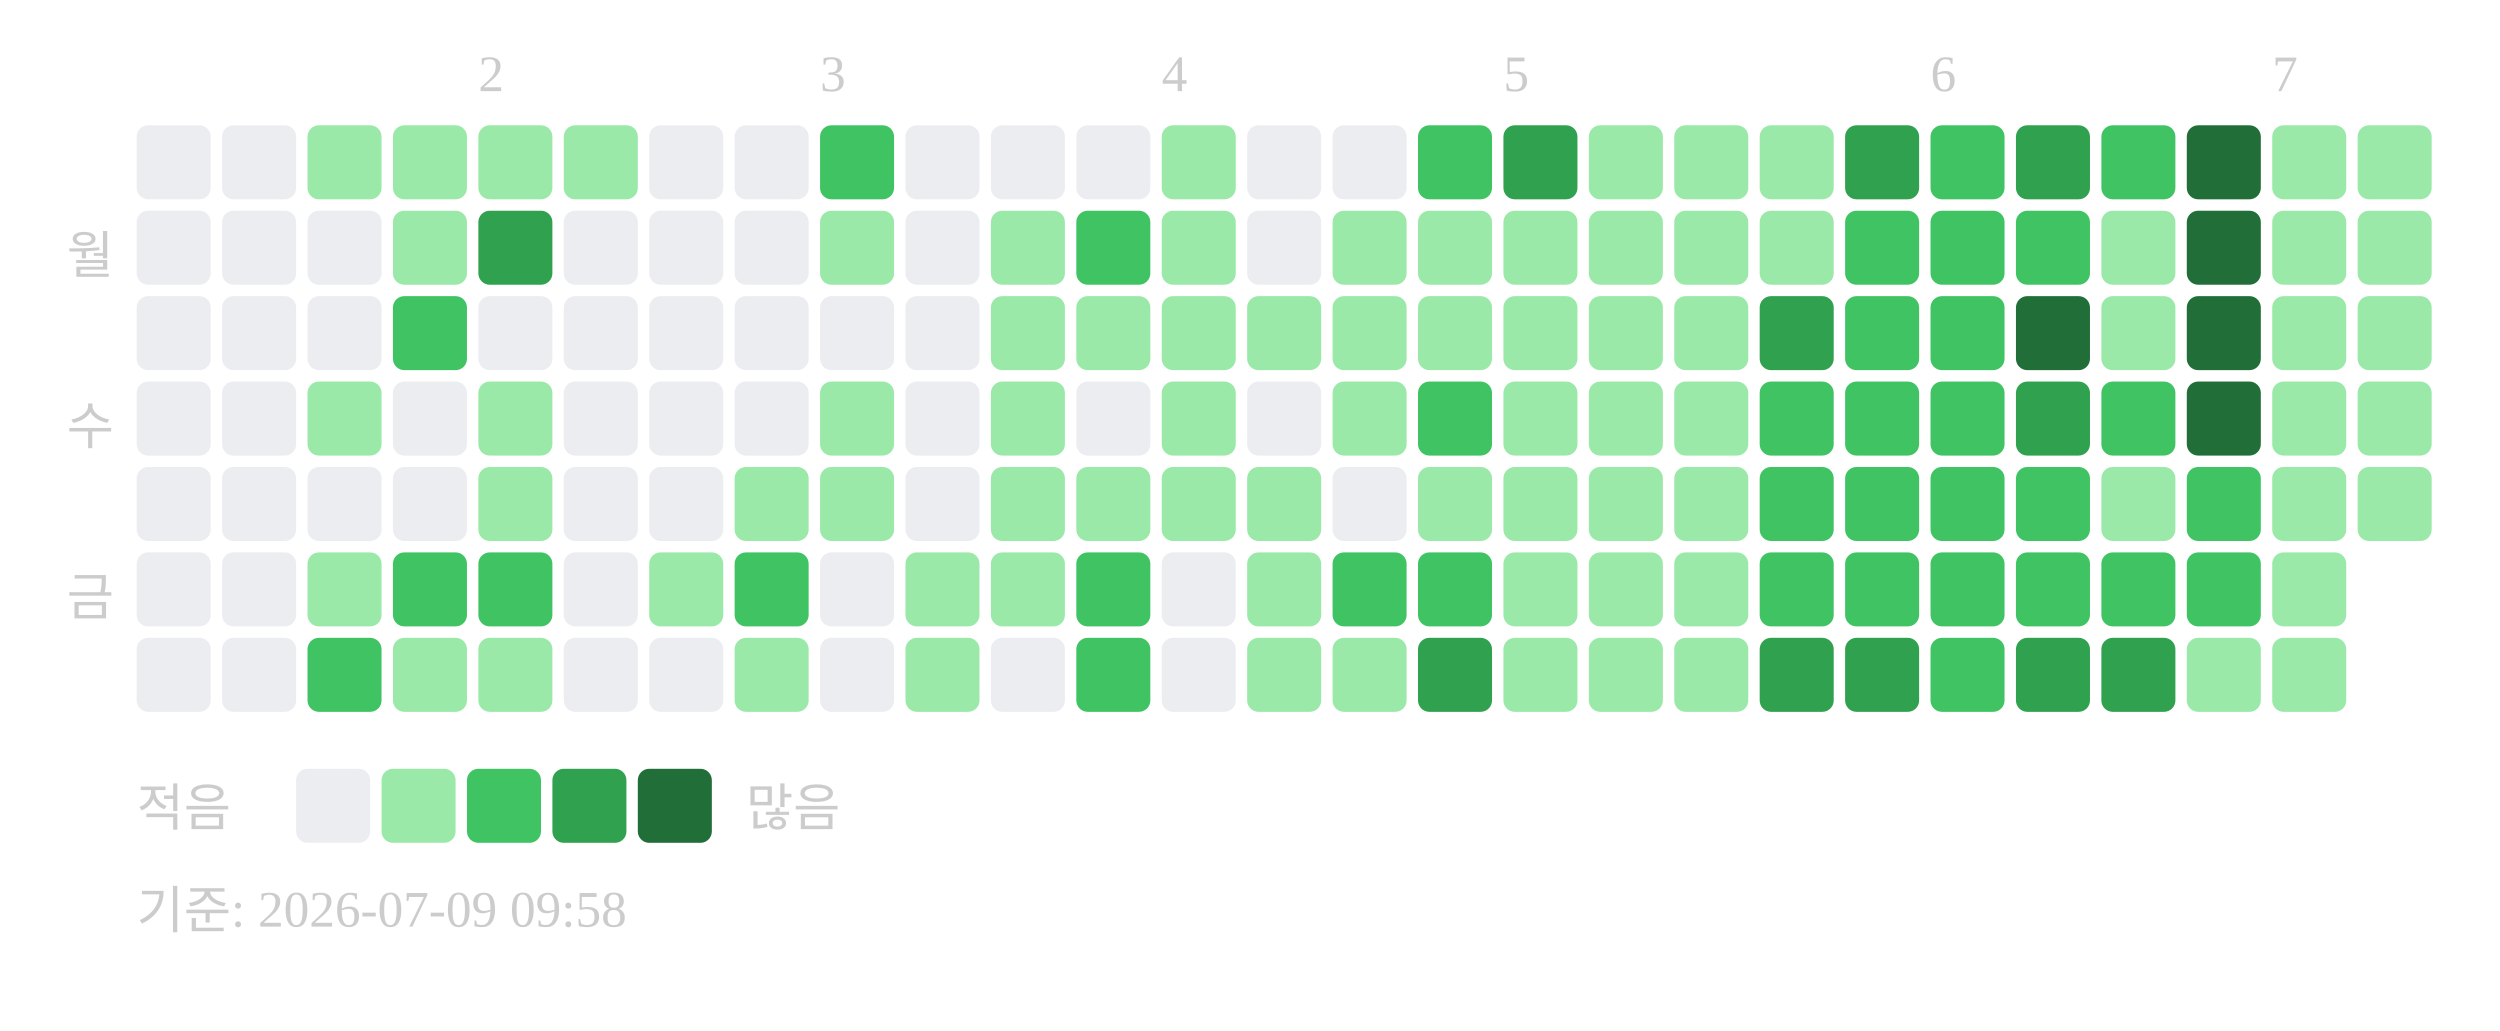
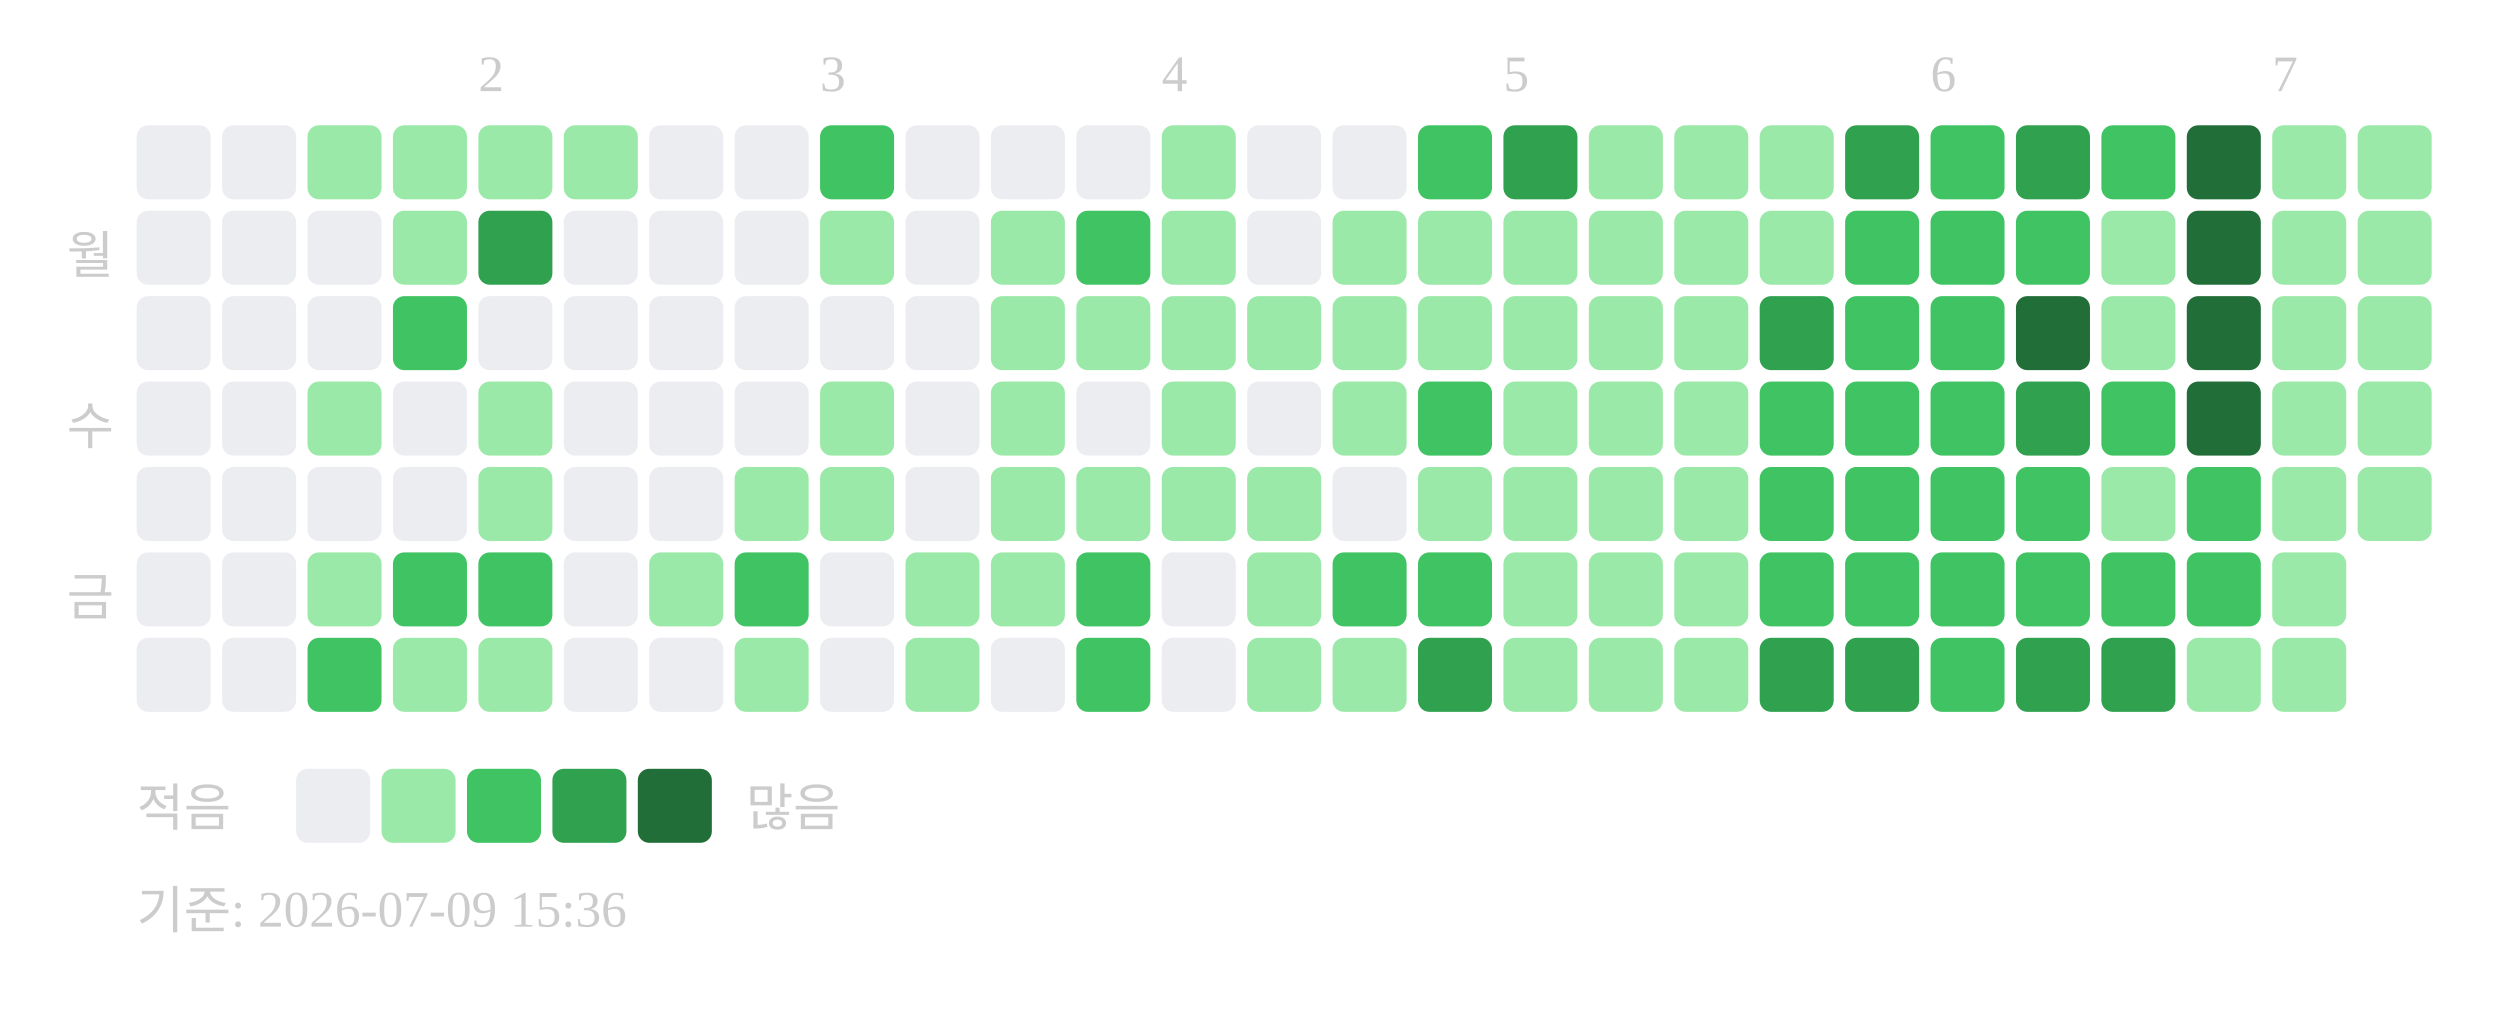
<svg xmlns="http://www.w3.org/2000/svg" width="439" height="181">
  <text x="84" y="16" font-size="9" fill="#cccccc">2</text>
  <text x="144" y="16" font-size="9" fill="#cccccc">3</text>
  <text x="204" y="16" font-size="9" fill="#cccccc">4</text>
  <text x="264" y="16" font-size="9" fill="#cccccc">5</text>
  <text x="339" y="16" font-size="9" fill="#cccccc">6</text>
  <text x="399" y="16" font-size="9" fill="#cccccc">7</text>
  <text x="20" y="48" text-anchor="end" font-size="9" fill="#cccccc">월</text>
  <text x="20" y="78" text-anchor="end" font-size="9" fill="#cccccc">수</text>
  <text x="20" y="108" text-anchor="end" font-size="9" fill="#cccccc">금</text>
  <rect x="24" y="22" width="13" height="13" rx="2" fill="#ebedf0" />
  <rect x="24" y="37" width="13" height="13" rx="2" fill="#ebedf0" />
  <rect x="24" y="52" width="13" height="13" rx="2" fill="#ebedf0" />
  <rect x="24" y="67" width="13" height="13" rx="2" fill="#ebedf0" />
  <rect x="24" y="82" width="13" height="13" rx="2" fill="#ebedf0" />
  <rect x="24" y="97" width="13" height="13" rx="2" fill="#ebedf0" />
  <rect x="24" y="112" width="13" height="13" rx="2" fill="#ebedf0" />
  <rect x="39" y="22" width="13" height="13" rx="2" fill="#ebedf0" />
  <rect x="39" y="37" width="13" height="13" rx="2" fill="#ebedf0" />
  <rect x="39" y="52" width="13" height="13" rx="2" fill="#ebedf0" />
  <rect x="39" y="67" width="13" height="13" rx="2" fill="#ebedf0" />
  <rect x="39" y="82" width="13" height="13" rx="2" fill="#ebedf0" />
  <rect x="39" y="97" width="13" height="13" rx="2" fill="#ebedf0" />
  <rect x="39" y="112" width="13" height="13" rx="2" fill="#ebedf0" />
  <rect x="54" y="22" width="13" height="13" rx="2" fill="#9be9a8" />
  <rect x="54" y="37" width="13" height="13" rx="2" fill="#ebedf0" />
  <rect x="54" y="52" width="13" height="13" rx="2" fill="#ebedf0" />
  <rect x="54" y="67" width="13" height="13" rx="2" fill="#9be9a8" />
  <rect x="54" y="82" width="13" height="13" rx="2" fill="#ebedf0" />
  <rect x="54" y="97" width="13" height="13" rx="2" fill="#9be9a8" />
  <rect x="54" y="112" width="13" height="13" rx="2" fill="#40c463" />
  <rect x="69" y="22" width="13" height="13" rx="2" fill="#9be9a8" />
  <rect x="69" y="37" width="13" height="13" rx="2" fill="#9be9a8" />
  <rect x="69" y="52" width="13" height="13" rx="2" fill="#40c463" />
  <rect x="69" y="67" width="13" height="13" rx="2" fill="#ebedf0" />
  <rect x="69" y="82" width="13" height="13" rx="2" fill="#ebedf0" />
  <rect x="69" y="97" width="13" height="13" rx="2" fill="#40c463" />
  <rect x="69" y="112" width="13" height="13" rx="2" fill="#9be9a8" />
  <rect x="84" y="22" width="13" height="13" rx="2" fill="#9be9a8" />
  <rect x="84" y="37" width="13" height="13" rx="2" fill="#30a14e" />
  <rect x="84" y="52" width="13" height="13" rx="2" fill="#ebedf0" />
  <rect x="84" y="67" width="13" height="13" rx="2" fill="#9be9a8" />
  <rect x="84" y="82" width="13" height="13" rx="2" fill="#9be9a8" />
  <rect x="84" y="97" width="13" height="13" rx="2" fill="#40c463" />
  <rect x="84" y="112" width="13" height="13" rx="2" fill="#9be9a8" />
  <rect x="99" y="22" width="13" height="13" rx="2" fill="#9be9a8" />
  <rect x="99" y="37" width="13" height="13" rx="2" fill="#ebedf0" />
  <rect x="99" y="52" width="13" height="13" rx="2" fill="#ebedf0" />
  <rect x="99" y="67" width="13" height="13" rx="2" fill="#ebedf0" />
  <rect x="99" y="82" width="13" height="13" rx="2" fill="#ebedf0" />
  <rect x="99" y="97" width="13" height="13" rx="2" fill="#ebedf0" />
  <rect x="99" y="112" width="13" height="13" rx="2" fill="#ebedf0" />
  <rect x="114" y="22" width="13" height="13" rx="2" fill="#ebedf0" />
  <rect x="114" y="37" width="13" height="13" rx="2" fill="#ebedf0" />
  <rect x="114" y="52" width="13" height="13" rx="2" fill="#ebedf0" />
  <rect x="114" y="67" width="13" height="13" rx="2" fill="#ebedf0" />
  <rect x="114" y="82" width="13" height="13" rx="2" fill="#ebedf0" />
  <rect x="114" y="97" width="13" height="13" rx="2" fill="#9be9a8" />
  <rect x="114" y="112" width="13" height="13" rx="2" fill="#ebedf0" />
  <rect x="129" y="22" width="13" height="13" rx="2" fill="#ebedf0" />
  <rect x="129" y="37" width="13" height="13" rx="2" fill="#ebedf0" />
  <rect x="129" y="52" width="13" height="13" rx="2" fill="#ebedf0" />
  <rect x="129" y="67" width="13" height="13" rx="2" fill="#ebedf0" />
  <rect x="129" y="82" width="13" height="13" rx="2" fill="#9be9a8" />
  <rect x="129" y="97" width="13" height="13" rx="2" fill="#40c463" />
  <rect x="129" y="112" width="13" height="13" rx="2" fill="#9be9a8" />
  <rect x="144" y="22" width="13" height="13" rx="2" fill="#40c463" />
  <rect x="144" y="37" width="13" height="13" rx="2" fill="#9be9a8" />
  <rect x="144" y="52" width="13" height="13" rx="2" fill="#ebedf0" />
  <rect x="144" y="67" width="13" height="13" rx="2" fill="#9be9a8" />
  <rect x="144" y="82" width="13" height="13" rx="2" fill="#9be9a8" />
  <rect x="144" y="97" width="13" height="13" rx="2" fill="#ebedf0" />
  <rect x="144" y="112" width="13" height="13" rx="2" fill="#ebedf0" />
  <rect x="159" y="22" width="13" height="13" rx="2" fill="#ebedf0" />
  <rect x="159" y="37" width="13" height="13" rx="2" fill="#ebedf0" />
  <rect x="159" y="52" width="13" height="13" rx="2" fill="#ebedf0" />
  <rect x="159" y="67" width="13" height="13" rx="2" fill="#ebedf0" />
  <rect x="159" y="82" width="13" height="13" rx="2" fill="#ebedf0" />
  <rect x="159" y="97" width="13" height="13" rx="2" fill="#9be9a8" />
  <rect x="159" y="112" width="13" height="13" rx="2" fill="#9be9a8" />
  <rect x="174" y="22" width="13" height="13" rx="2" fill="#ebedf0" />
  <rect x="174" y="37" width="13" height="13" rx="2" fill="#9be9a8" />
  <rect x="174" y="52" width="13" height="13" rx="2" fill="#9be9a8" />
  <rect x="174" y="67" width="13" height="13" rx="2" fill="#9be9a8" />
  <rect x="174" y="82" width="13" height="13" rx="2" fill="#9be9a8" />
  <rect x="174" y="97" width="13" height="13" rx="2" fill="#9be9a8" />
  <rect x="174" y="112" width="13" height="13" rx="2" fill="#ebedf0" />
  <rect x="189" y="22" width="13" height="13" rx="2" fill="#ebedf0" />
  <rect x="189" y="37" width="13" height="13" rx="2" fill="#40c463" />
  <rect x="189" y="52" width="13" height="13" rx="2" fill="#9be9a8" />
  <rect x="189" y="67" width="13" height="13" rx="2" fill="#ebedf0" />
  <rect x="189" y="82" width="13" height="13" rx="2" fill="#9be9a8" />
  <rect x="189" y="97" width="13" height="13" rx="2" fill="#40c463" />
  <rect x="189" y="112" width="13" height="13" rx="2" fill="#40c463" />
  <rect x="204" y="22" width="13" height="13" rx="2" fill="#9be9a8" />
  <rect x="204" y="37" width="13" height="13" rx="2" fill="#9be9a8" />
  <rect x="204" y="52" width="13" height="13" rx="2" fill="#9be9a8" />
  <rect x="204" y="67" width="13" height="13" rx="2" fill="#9be9a8" />
  <rect x="204" y="82" width="13" height="13" rx="2" fill="#9be9a8" />
  <rect x="204" y="97" width="13" height="13" rx="2" fill="#ebedf0" />
  <rect x="204" y="112" width="13" height="13" rx="2" fill="#ebedf0" />
  <rect x="219" y="22" width="13" height="13" rx="2" fill="#ebedf0" />
  <rect x="219" y="37" width="13" height="13" rx="2" fill="#ebedf0" />
  <rect x="219" y="52" width="13" height="13" rx="2" fill="#9be9a8" />
  <rect x="219" y="67" width="13" height="13" rx="2" fill="#ebedf0" />
  <rect x="219" y="82" width="13" height="13" rx="2" fill="#9be9a8" />
  <rect x="219" y="97" width="13" height="13" rx="2" fill="#9be9a8" />
  <rect x="219" y="112" width="13" height="13" rx="2" fill="#9be9a8" />
  <rect x="234" y="22" width="13" height="13" rx="2" fill="#ebedf0" />
  <rect x="234" y="37" width="13" height="13" rx="2" fill="#9be9a8" />
  <rect x="234" y="52" width="13" height="13" rx="2" fill="#9be9a8" />
  <rect x="234" y="67" width="13" height="13" rx="2" fill="#9be9a8" />
  <rect x="234" y="82" width="13" height="13" rx="2" fill="#ebedf0" />
  <rect x="234" y="97" width="13" height="13" rx="2" fill="#40c463" />
  <rect x="234" y="112" width="13" height="13" rx="2" fill="#9be9a8" />
  <rect x="249" y="22" width="13" height="13" rx="2" fill="#40c463" />
  <rect x="249" y="37" width="13" height="13" rx="2" fill="#9be9a8" />
  <rect x="249" y="52" width="13" height="13" rx="2" fill="#9be9a8" />
  <rect x="249" y="67" width="13" height="13" rx="2" fill="#40c463" />
  <rect x="249" y="82" width="13" height="13" rx="2" fill="#9be9a8" />
  <rect x="249" y="97" width="13" height="13" rx="2" fill="#40c463" />
  <rect x="249" y="112" width="13" height="13" rx="2" fill="#30a14e" />
  <rect x="264" y="22" width="13" height="13" rx="2" fill="#30a14e" />
  <rect x="264" y="37" width="13" height="13" rx="2" fill="#9be9a8" />
  <rect x="264" y="52" width="13" height="13" rx="2" fill="#9be9a8" />
  <rect x="264" y="67" width="13" height="13" rx="2" fill="#9be9a8" />
  <rect x="264" y="82" width="13" height="13" rx="2" fill="#9be9a8" />
  <rect x="264" y="97" width="13" height="13" rx="2" fill="#9be9a8" />
  <rect x="264" y="112" width="13" height="13" rx="2" fill="#9be9a8" />
  <rect x="279" y="22" width="13" height="13" rx="2" fill="#9be9a8" />
  <rect x="279" y="37" width="13" height="13" rx="2" fill="#9be9a8" />
  <rect x="279" y="52" width="13" height="13" rx="2" fill="#9be9a8" />
  <rect x="279" y="67" width="13" height="13" rx="2" fill="#9be9a8" />
  <rect x="279" y="82" width="13" height="13" rx="2" fill="#9be9a8" />
  <rect x="279" y="97" width="13" height="13" rx="2" fill="#9be9a8" />
  <rect x="279" y="112" width="13" height="13" rx="2" fill="#9be9a8" />
  <rect x="294" y="22" width="13" height="13" rx="2" fill="#9be9a8" />
  <rect x="294" y="37" width="13" height="13" rx="2" fill="#9be9a8" />
  <rect x="294" y="52" width="13" height="13" rx="2" fill="#9be9a8" />
  <rect x="294" y="67" width="13" height="13" rx="2" fill="#9be9a8" />
  <rect x="294" y="82" width="13" height="13" rx="2" fill="#9be9a8" />
  <rect x="294" y="97" width="13" height="13" rx="2" fill="#9be9a8" />
  <rect x="294" y="112" width="13" height="13" rx="2" fill="#9be9a8" />
  <rect x="309" y="22" width="13" height="13" rx="2" fill="#9be9a8" />
  <rect x="309" y="37" width="13" height="13" rx="2" fill="#9be9a8" />
  <rect x="309" y="52" width="13" height="13" rx="2" fill="#30a14e" />
  <rect x="309" y="67" width="13" height="13" rx="2" fill="#40c463" />
  <rect x="309" y="82" width="13" height="13" rx="2" fill="#40c463" />
  <rect x="309" y="97" width="13" height="13" rx="2" fill="#40c463" />
  <rect x="309" y="112" width="13" height="13" rx="2" fill="#30a14e" />
  <rect x="324" y="22" width="13" height="13" rx="2" fill="#30a14e" />
  <rect x="324" y="37" width="13" height="13" rx="2" fill="#40c463" />
  <rect x="324" y="52" width="13" height="13" rx="2" fill="#40c463" />
  <rect x="324" y="67" width="13" height="13" rx="2" fill="#40c463" />
  <rect x="324" y="82" width="13" height="13" rx="2" fill="#40c463" />
  <rect x="324" y="97" width="13" height="13" rx="2" fill="#40c463" />
  <rect x="324" y="112" width="13" height="13" rx="2" fill="#30a14e" />
  <rect x="339" y="22" width="13" height="13" rx="2" fill="#40c463" />
  <rect x="339" y="37" width="13" height="13" rx="2" fill="#40c463" />
  <rect x="339" y="52" width="13" height="13" rx="2" fill="#40c463" />
  <rect x="339" y="67" width="13" height="13" rx="2" fill="#40c463" />
  <rect x="339" y="82" width="13" height="13" rx="2" fill="#40c463" />
  <rect x="339" y="97" width="13" height="13" rx="2" fill="#40c463" />
  <rect x="339" y="112" width="13" height="13" rx="2" fill="#40c463" />
  <rect x="354" y="22" width="13" height="13" rx="2" fill="#30a14e" />
  <rect x="354" y="37" width="13" height="13" rx="2" fill="#40c463" />
  <rect x="354" y="52" width="13" height="13" rx="2" fill="#216e39" />
  <rect x="354" y="67" width="13" height="13" rx="2" fill="#30a14e" />
  <rect x="354" y="82" width="13" height="13" rx="2" fill="#40c463" />
  <rect x="354" y="97" width="13" height="13" rx="2" fill="#40c463" />
  <rect x="354" y="112" width="13" height="13" rx="2" fill="#30a14e" />
  <rect x="369" y="22" width="13" height="13" rx="2" fill="#40c463" />
  <rect x="369" y="37" width="13" height="13" rx="2" fill="#9be9a8" />
  <rect x="369" y="52" width="13" height="13" rx="2" fill="#9be9a8" />
  <rect x="369" y="67" width="13" height="13" rx="2" fill="#40c463" />
  <rect x="369" y="82" width="13" height="13" rx="2" fill="#9be9a8" />
  <rect x="369" y="97" width="13" height="13" rx="2" fill="#40c463" />
  <rect x="369" y="112" width="13" height="13" rx="2" fill="#30a14e" />
  <rect x="384" y="22" width="13" height="13" rx="2" fill="#216e39" />
  <rect x="384" y="37" width="13" height="13" rx="2" fill="#216e39" />
  <rect x="384" y="52" width="13" height="13" rx="2" fill="#216e39" />
  <rect x="384" y="67" width="13" height="13" rx="2" fill="#216e39" />
  <rect x="384" y="82" width="13" height="13" rx="2" fill="#40c463" />
  <rect x="384" y="97" width="13" height="13" rx="2" fill="#40c463" />
  <rect x="384" y="112" width="13" height="13" rx="2" fill="#9be9a8" />
  <rect x="399" y="22" width="13" height="13" rx="2" fill="#9be9a8" />
  <rect x="399" y="37" width="13" height="13" rx="2" fill="#9be9a8" />
  <rect x="399" y="52" width="13" height="13" rx="2" fill="#9be9a8" />
  <rect x="399" y="67" width="13" height="13" rx="2" fill="#9be9a8" />
  <rect x="399" y="82" width="13" height="13" rx="2" fill="#9be9a8" />
  <rect x="399" y="97" width="13" height="13" rx="2" fill="#9be9a8" />
  <rect x="399" y="112" width="13" height="13" rx="2" fill="#9be9a8" />
  <rect x="414" y="22" width="13" height="13" rx="2" fill="#9be9a8" />
  <rect x="414" y="37" width="13" height="13" rx="2" fill="#9be9a8" />
  <rect x="414" y="52" width="13" height="13" rx="2" fill="#9be9a8" />
  <rect x="414" y="67" width="13" height="13" rx="2" fill="#9be9a8" />
  <rect x="414" y="82" width="13" height="13" rx="2" fill="#9be9a8" />
  <text x="24" y="145" font-size="9" fill="#cccccc">적음</text>
  <rect x="52" y="135" width="13" height="13" rx="2" fill="#ebedf0" />
  <rect x="67" y="135" width="13" height="13" rx="2" fill="#9be9a8" />
  <rect x="82" y="135" width="13" height="13" rx="2" fill="#40c463" />
  <rect x="97" y="135" width="13" height="13" rx="2" fill="#30a14e" />
  <rect x="112" y="135" width="13" height="13" rx="2" fill="#216e39" />
  <text x="131" y="145" font-size="9" fill="#cccccc">많음</text>
-   <text x="24" y="163" font-size="9" fill="#cccccc">기준: 2026-07-09 09:58</text>
+   <text x="24" y="163" font-size="9" fill="#cccccc">기준: 2026-07-09 15:36</text>
</svg>
